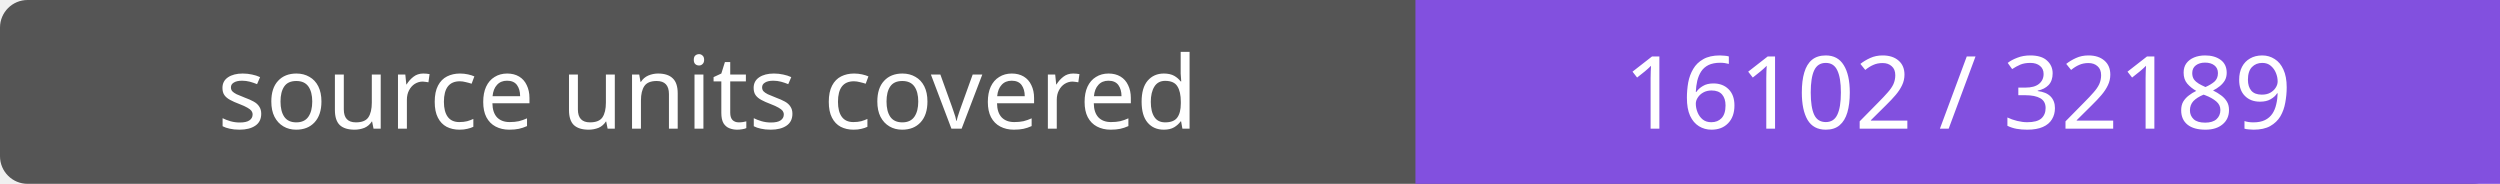
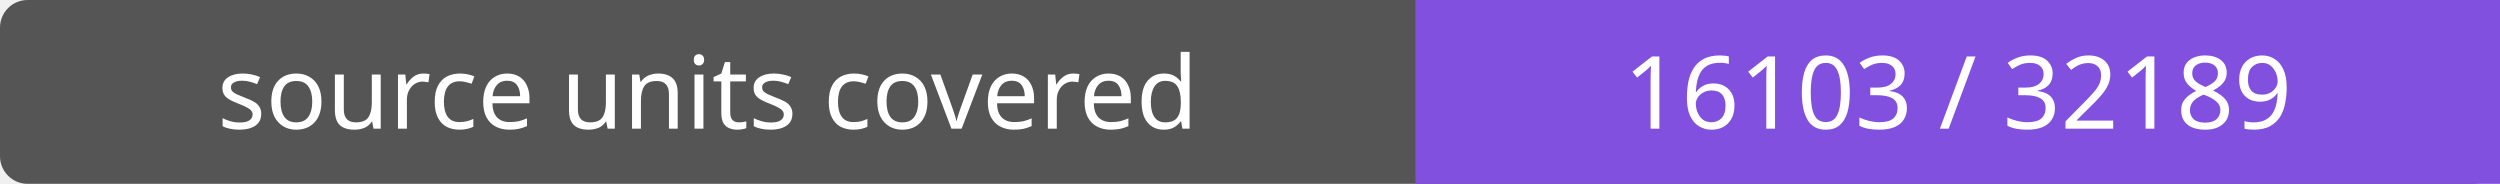
- <svg xmlns="http://www.w3.org/2000/svg" width="272" height="20" role="img" aria-label="source units covered: 16102 / 32189">
+ <svg xmlns="http://www.w3.org/2000/svg" width="272" height="20" role="img" aria-label="source units covered: 16103 / 32189">
  <rect width="272" height="20" rx="3" fill="#555" />
  <path fill="#8250df" d="M154 0h118v20H154z" />
  <g fill="#fff" text-anchor="middle" font-family="Verdana,sans-serif" font-size="11">
    <text x="77.0" y="14">source units covered</text>
-     <text x="213.0" y="14">16102 / 32189</text>
+     <text x="213.0" y="14">16103 / 32189</text>
  </g>
</svg>
